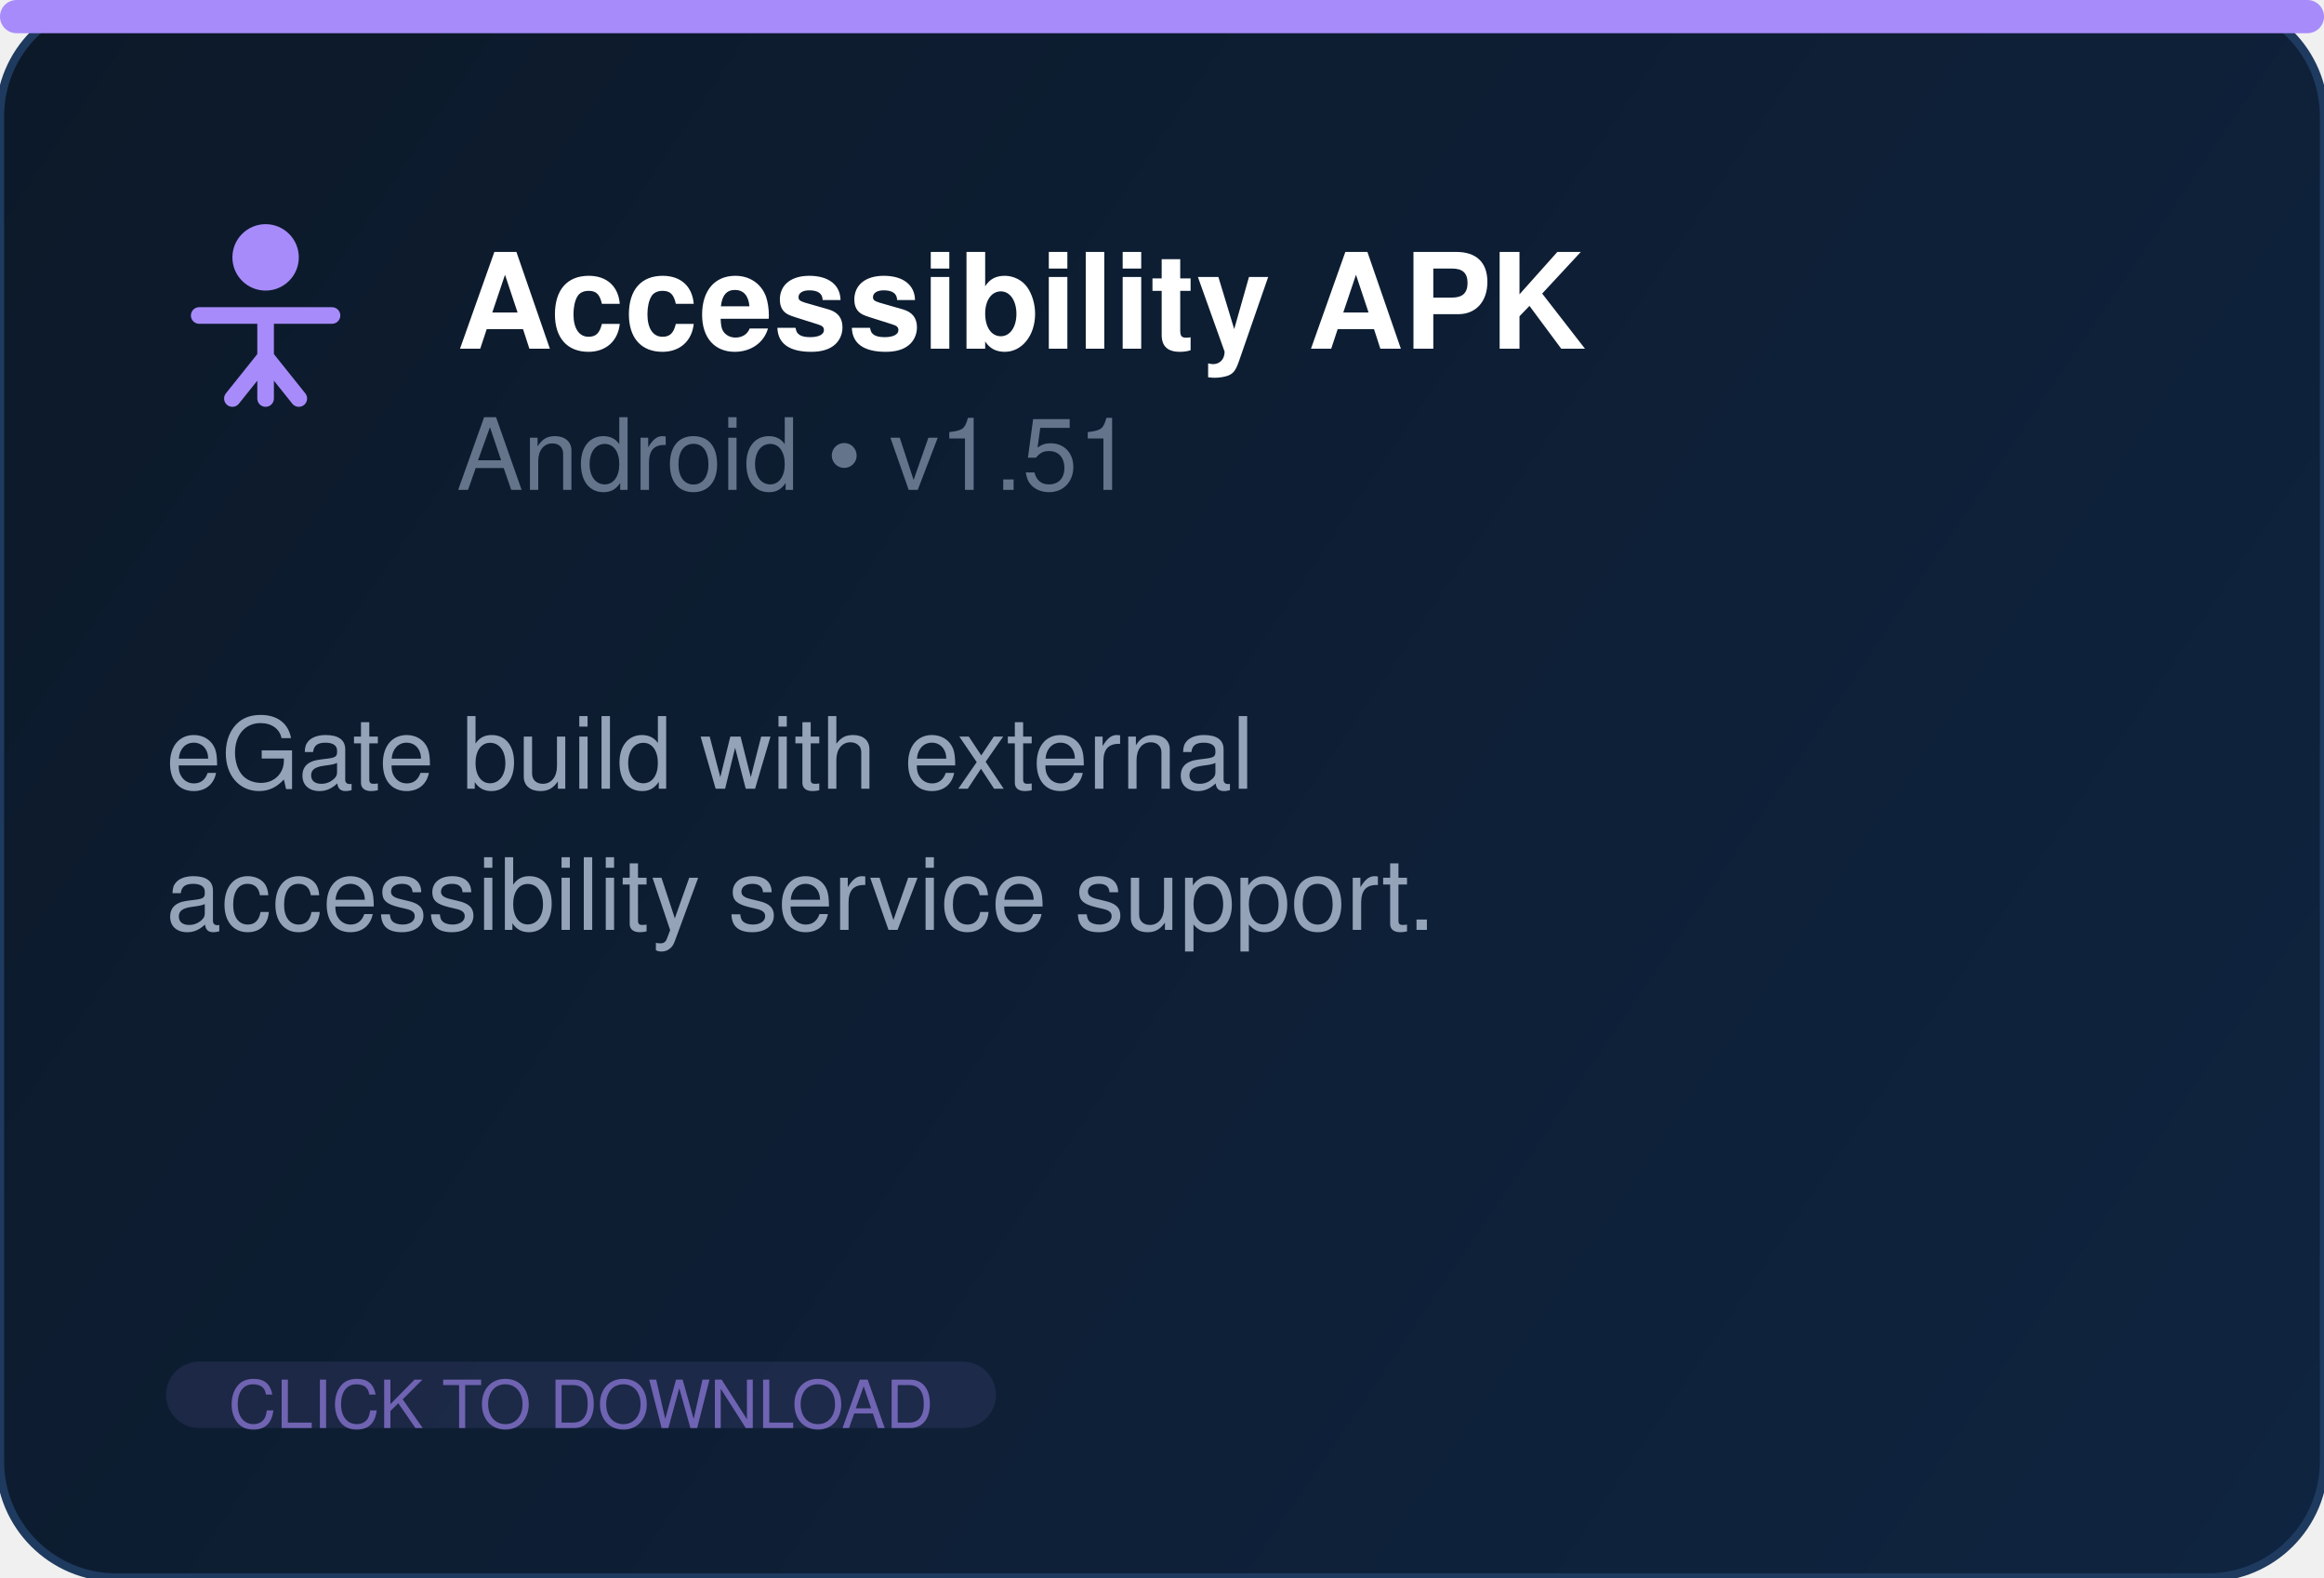
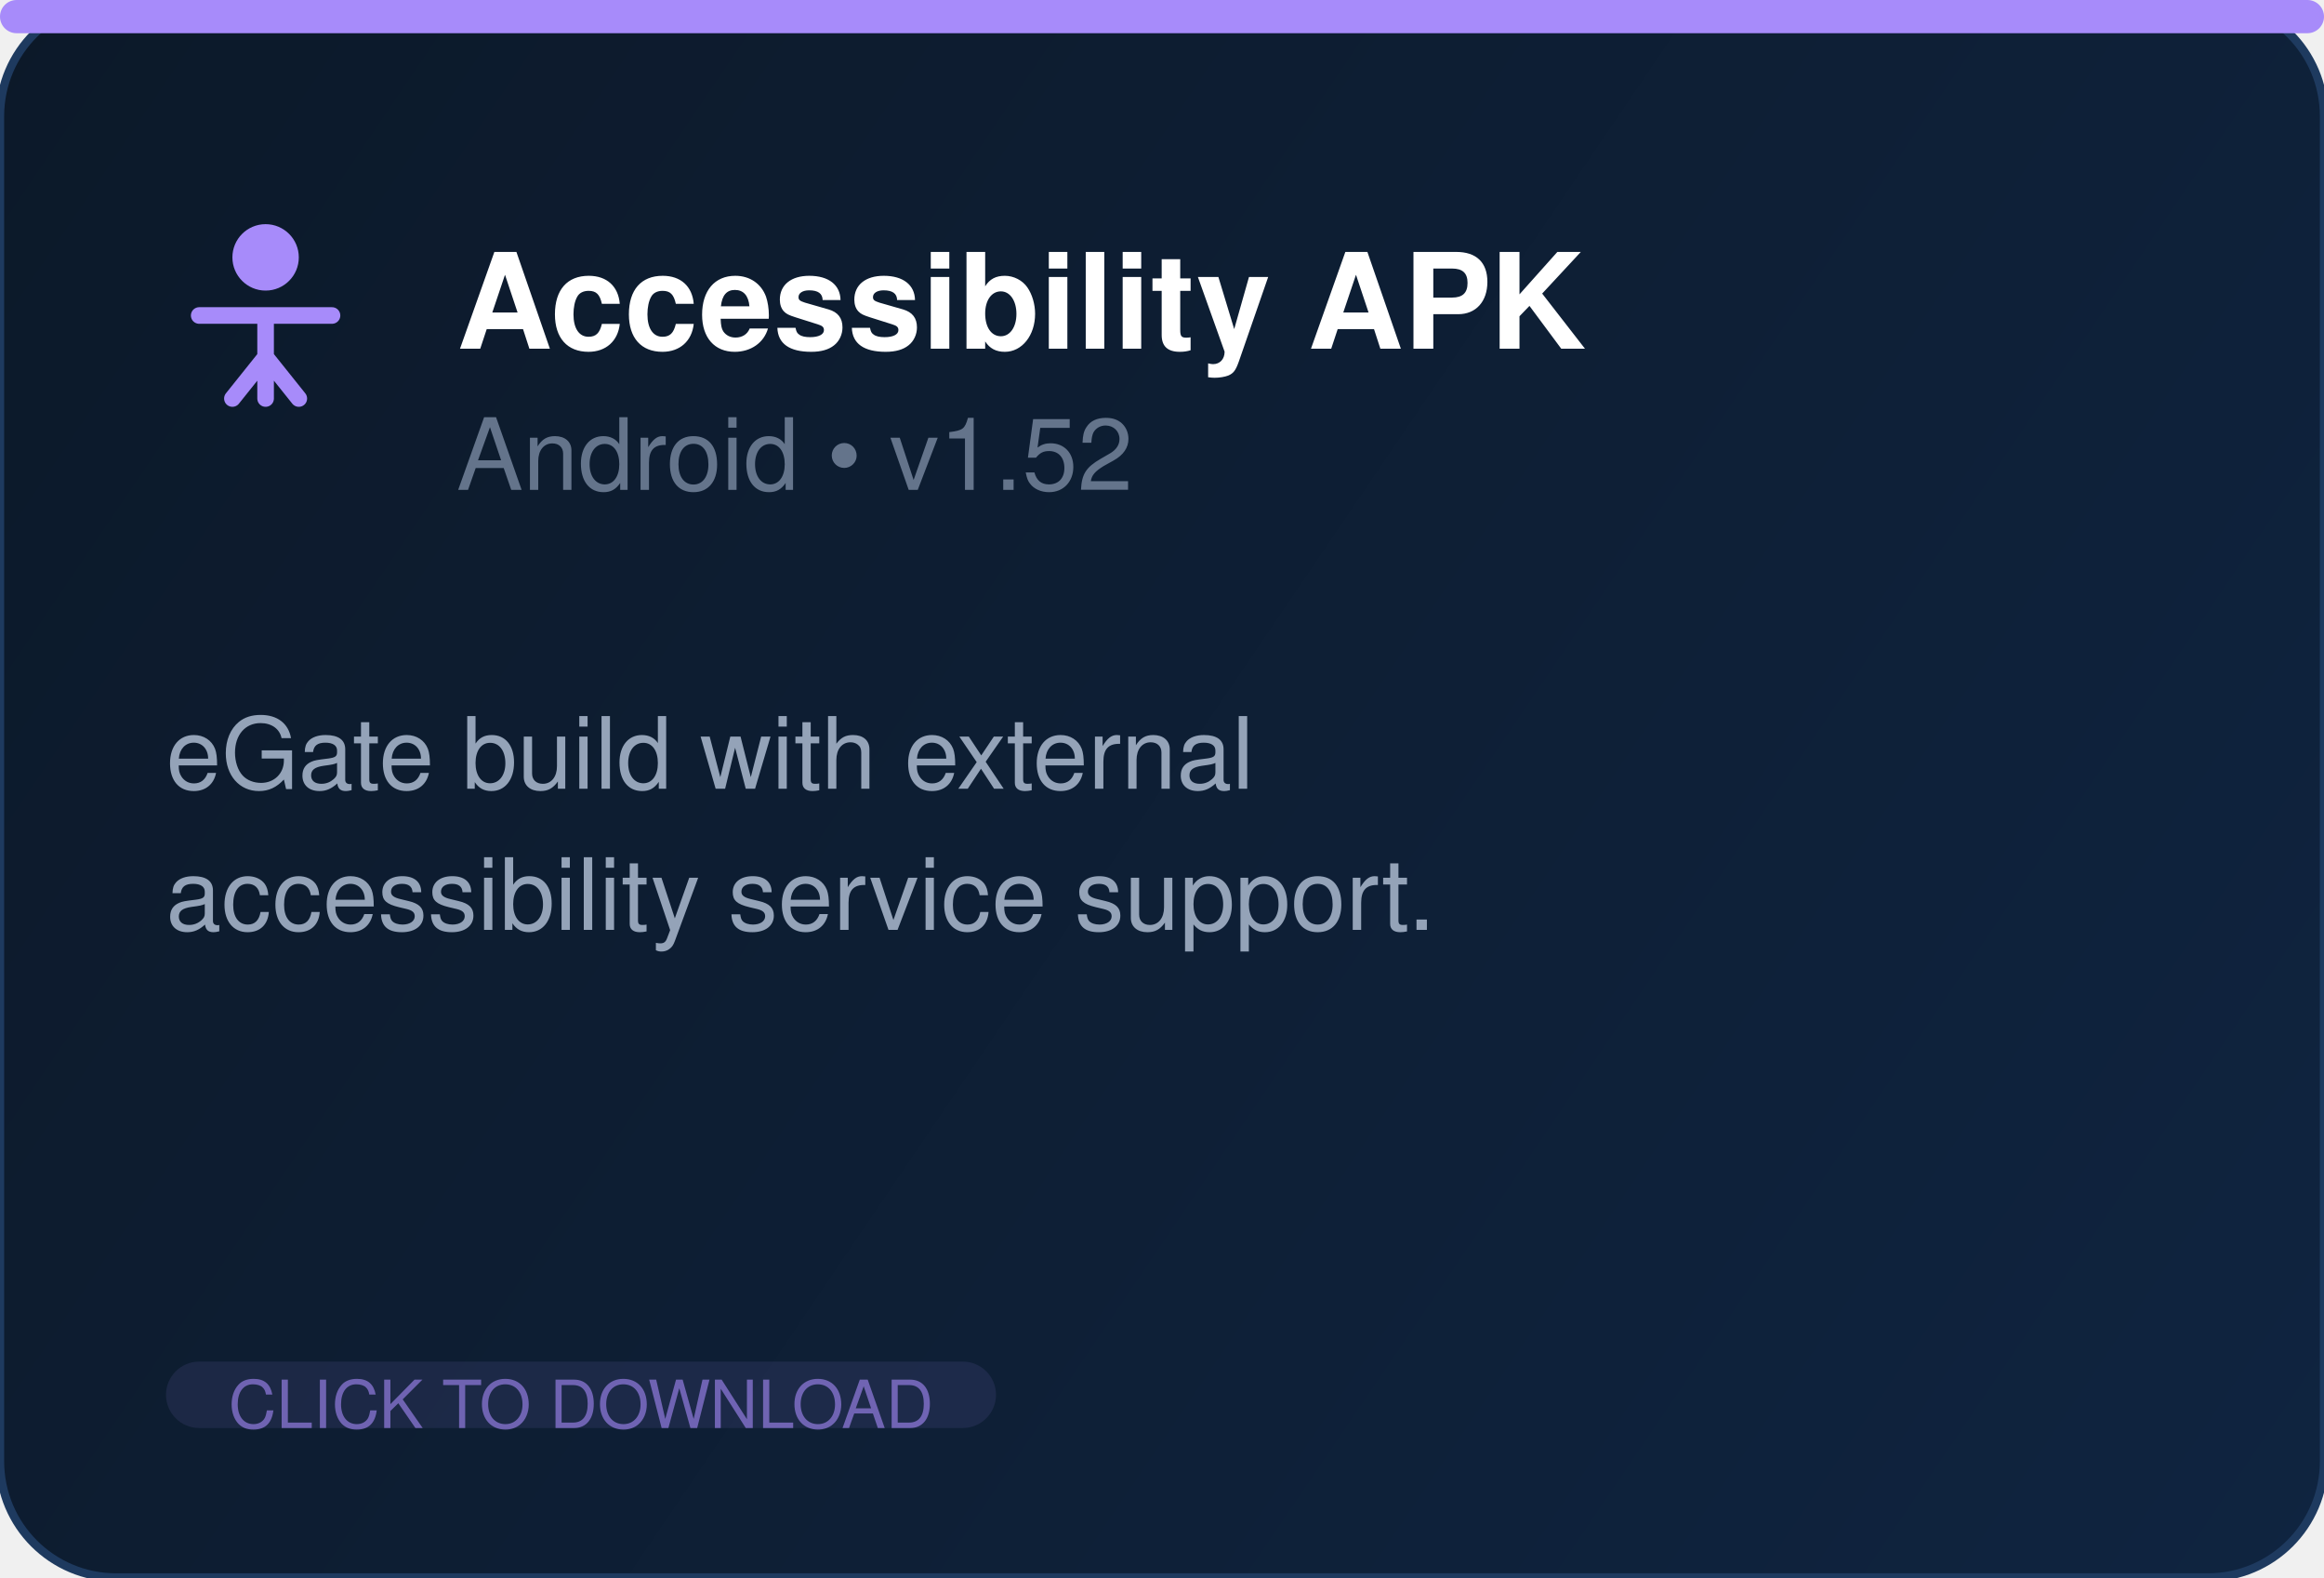
<svg xmlns="http://www.w3.org/2000/svg" width="280" height="190" fill="none">
  <defs>
    <linearGradient id="bg" x1="0" y1="0" x2="280" y2="190" gradientUnits="userSpaceOnUse">
      <stop offset="0%" stop-color="#0c1929" />
      <stop offset="100%" stop-color="#0f2440" />
    </linearGradient>
  </defs>
  <rect width="280" height="190" rx="14" fill="url(#bg)" stroke="#1e3a5f" stroke-width="1" />
  <rect x="0" y="0" width="280" height="4" rx="2" fill="#a78bfa" />
  <g transform="translate(20, 26)" fill="#a78bfa">
    <circle cx="12" cy="5" r="4" />
    <path d="M4 12h16M12 12v10M8 22l4-5 4 5" stroke="#a78bfa" stroke-width="2" fill="none" stroke-linecap="round" stroke-linejoin="round" />
  </g>
  <text x="55" y="42" font-family="Segoe UI, Helvetica, Arial, sans-serif" font-size="16" font-weight="700" fill="white">Accessibility APK</text>
-   <text x="55" y="59" font-family="Segoe UI, Helvetica, Arial, sans-serif" font-size="12" fill="#64748b">Android  •  v1.51</text>
+   <text x="55" y="59" font-family="Segoe UI, Helvetica, Arial, sans-serif" font-size="12" fill="#64748b">Android  •  v1.52</text>
  <text x="20" y="95" font-family="Segoe UI, Helvetica, Arial, sans-serif" font-size="12" fill="#94a3b8">eGate build with external</text>
  <text x="20" y="112" font-family="Segoe UI, Helvetica, Arial, sans-serif" font-size="12" fill="#94a3b8">accessibility service support.</text>
  <rect x="20" y="164" width="100" height="8" rx="4" fill="#a78bfa" opacity="0.1" />
  <text x="70" y="172" text-anchor="middle" font-family="Segoe UI, Helvetica, Arial, sans-serif" font-size="8" fill="#a78bfa" opacity="0.6">CLICK TO DOWNLOAD</text>
</svg>
